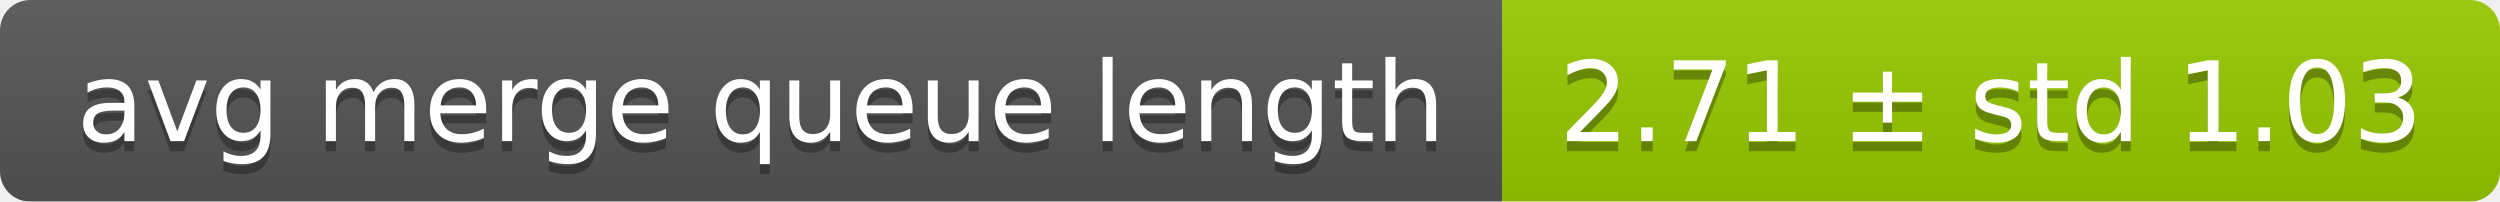
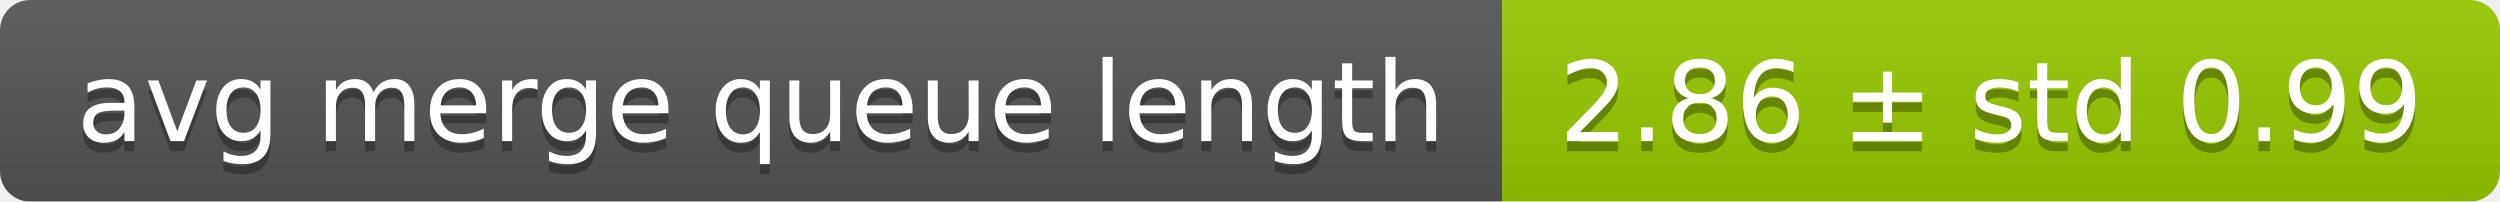
<svg xmlns="http://www.w3.org/2000/svg" width="248" height="20">
  <linearGradient id="smooth" x2="0" y2="100%">
    <stop offset="0" stop-color="#bbb" stop-opacity=".1" />
    <stop offset="1" stop-opacity=".1" />
  </linearGradient>
  <mask id="round">
    <rect width="248" height="20" rx="3" fill="#fff" />
  </mask>
  <g mask="url(#round)">
    <rect width="149" height="20" fill="#555" />
    <rect x="149" width="99" height="20" fill="#97ca00" />
    <rect width="248" height="20" fill="url(#smooth)" />
  </g>
  <g fill="#fff" text-anchor="middle" font-family="DejaVu Sans,Verdana,Geneva,sans-serif" font-size="11">
    <text x="75.5" y="15" fill="#010101" fill-opacity=".3">avg merge queue length</text>
    <text x="75.5" y="14">avg merge queue length</text>
-     <text x="197.5" y="15" fill="#010101" fill-opacity=".3">2.71 ± std 1.03</text>
-     <text x="197.5" y="14">2.71 ± std 1.03</text>
+     <text x="197.5" y="15" fill="#010101" fill-opacity=".3">2.86 ± std 0.99</text>
+     <text x="197.5" y="14">2.86 ± std 0.99</text>
  </g>
</svg>
